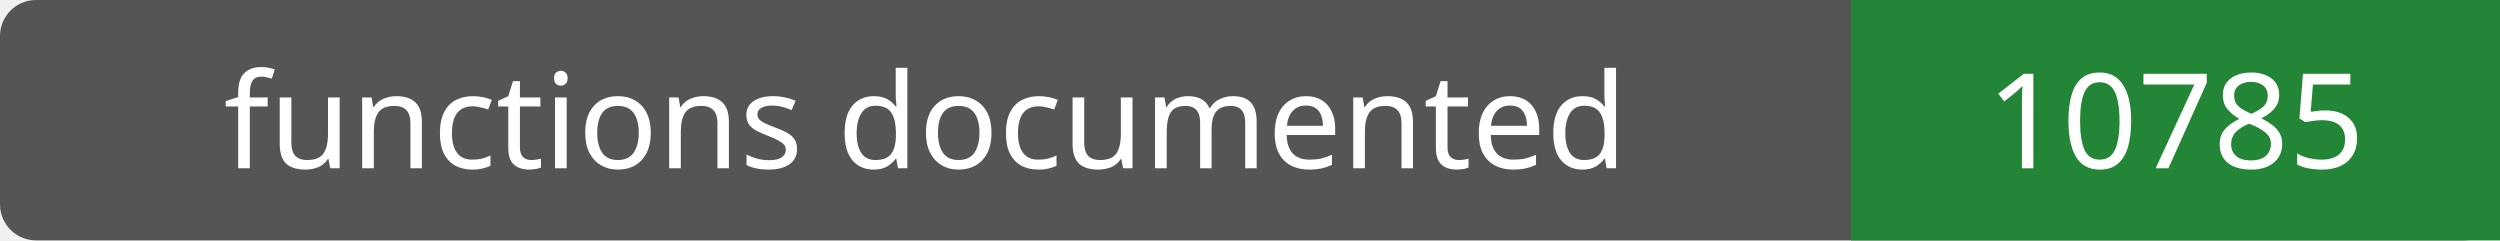
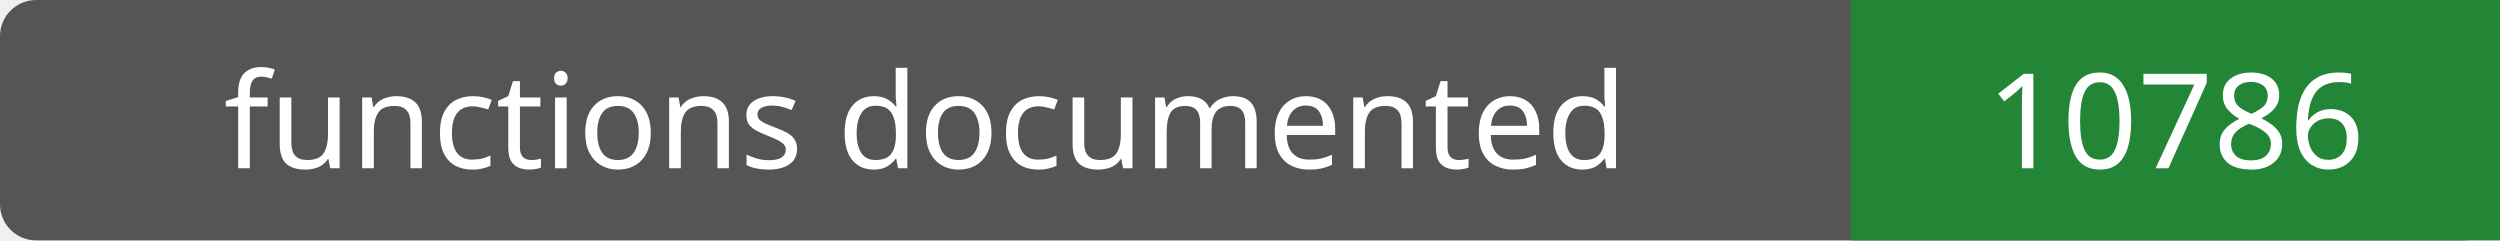
- <svg xmlns="http://www.w3.org/2000/svg" width="208" height="20" role="img" aria-label="functions documented: 10785">
+ <svg xmlns="http://www.w3.org/2000/svg" width="208" height="20" role="img" aria-label="functions documented: 10786">
  <rect width="208" height="20" rx="3" fill="#555" />
  <path fill="#238636" d="M154 0h54v20H154z" />
  <g fill="#fff" text-anchor="middle" font-family="Verdana,sans-serif" font-size="11">
    <text x="77.0" y="14">functions documented</text>
-     <text x="181.0" y="14">10785</text>
+     <text x="181.0" y="14">10786</text>
  </g>
</svg>
